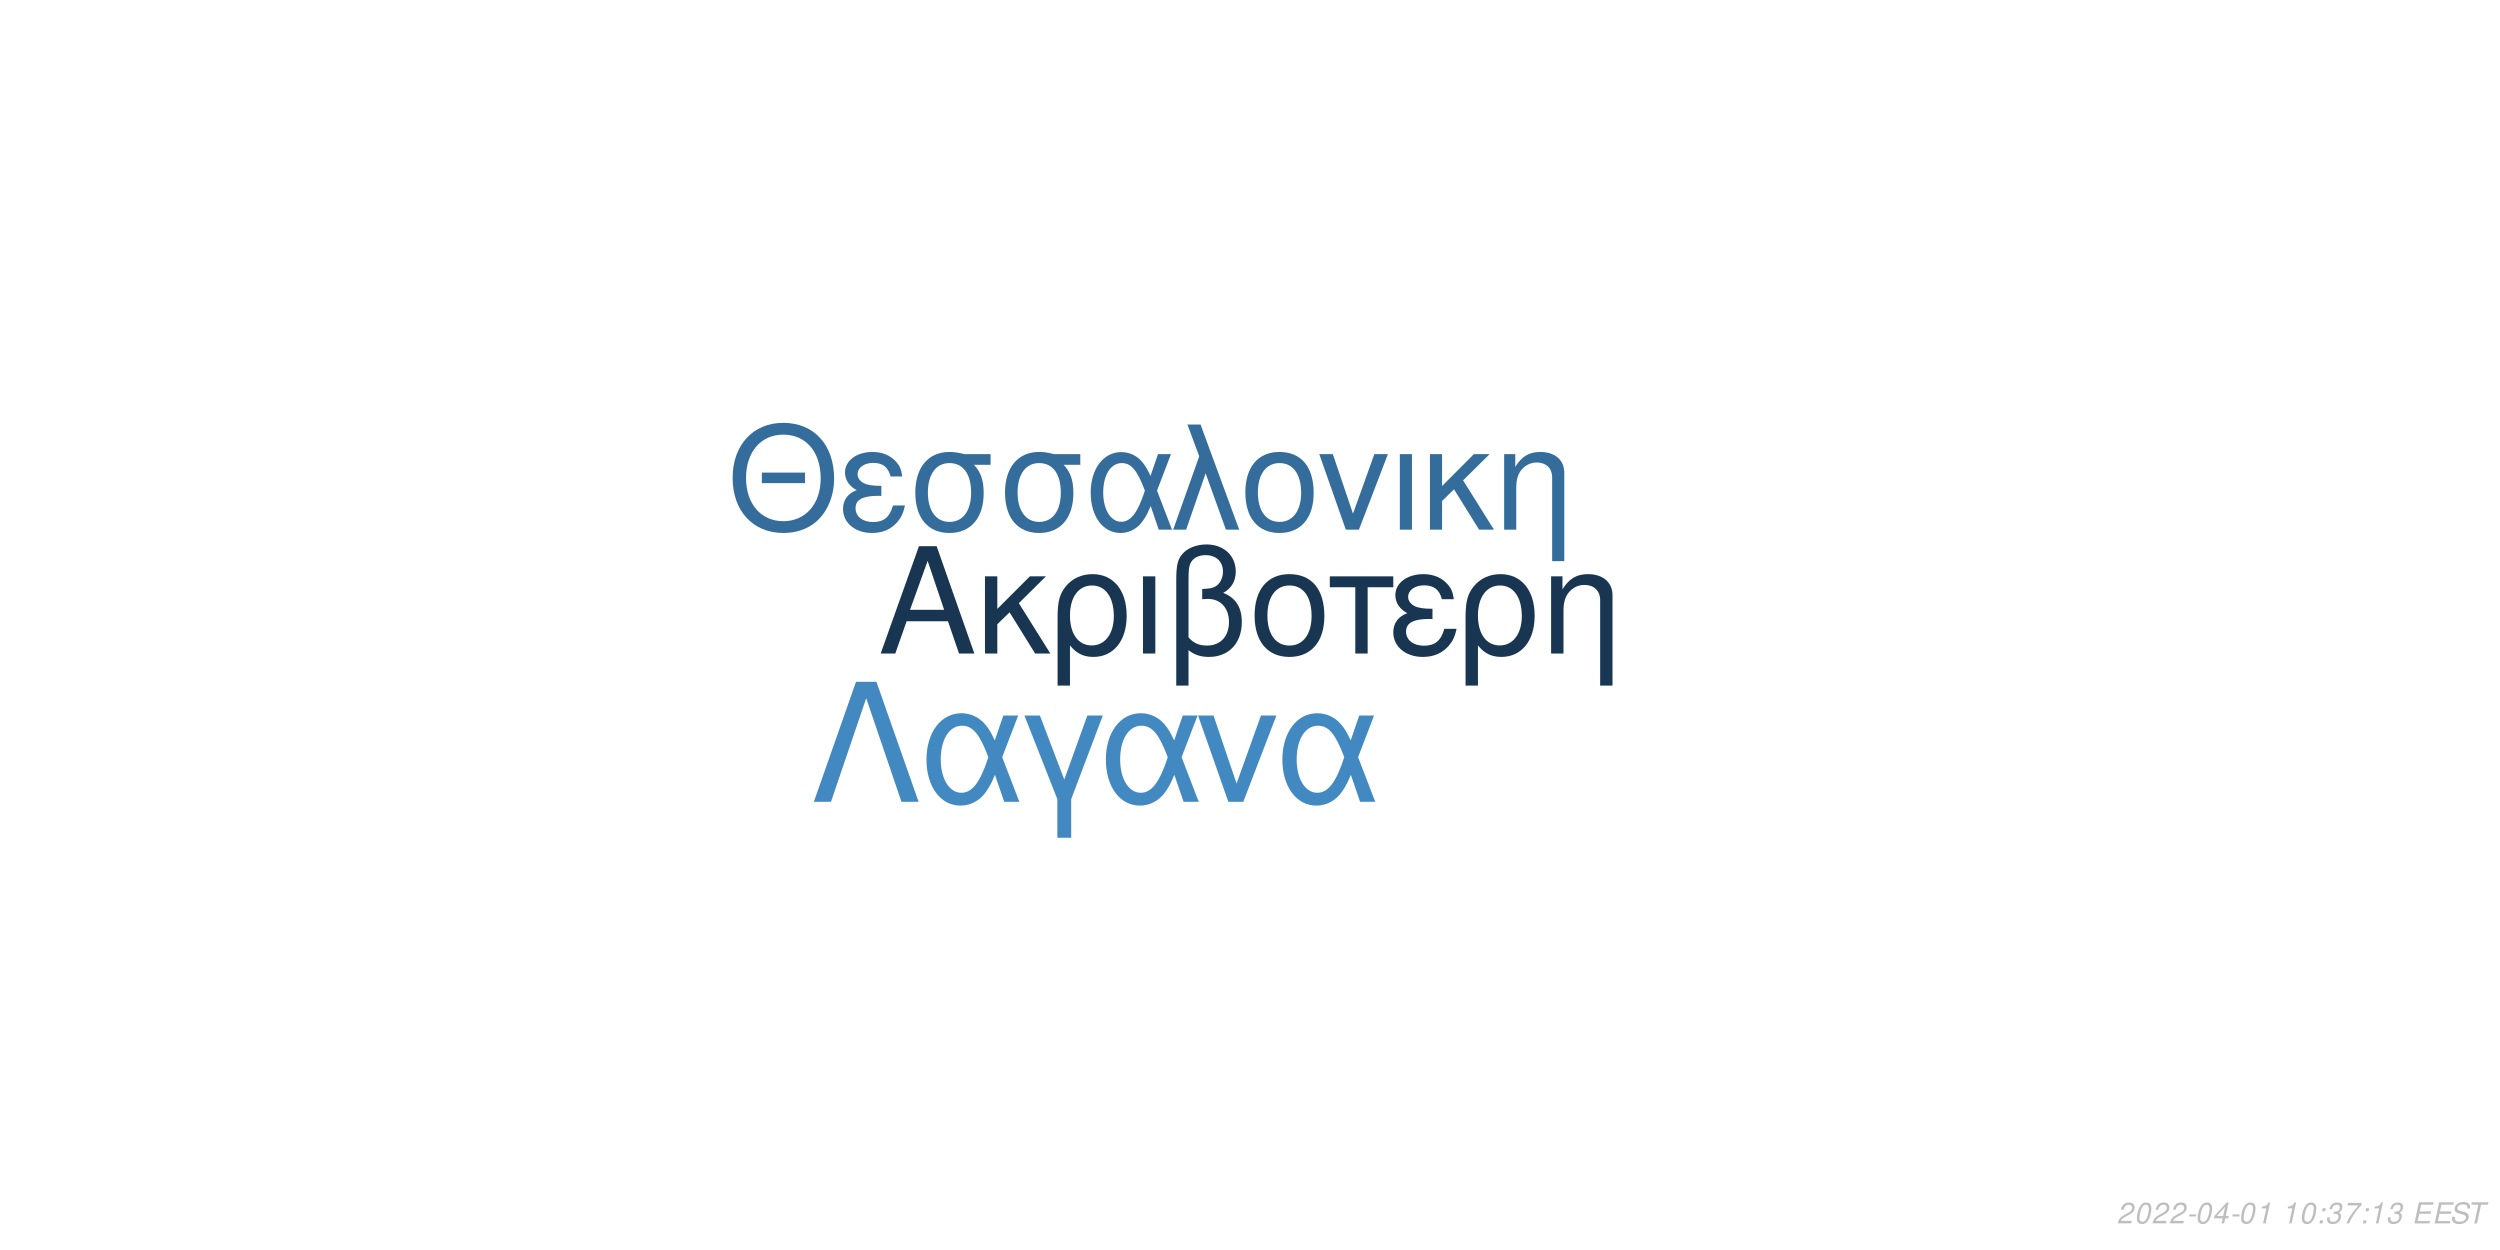
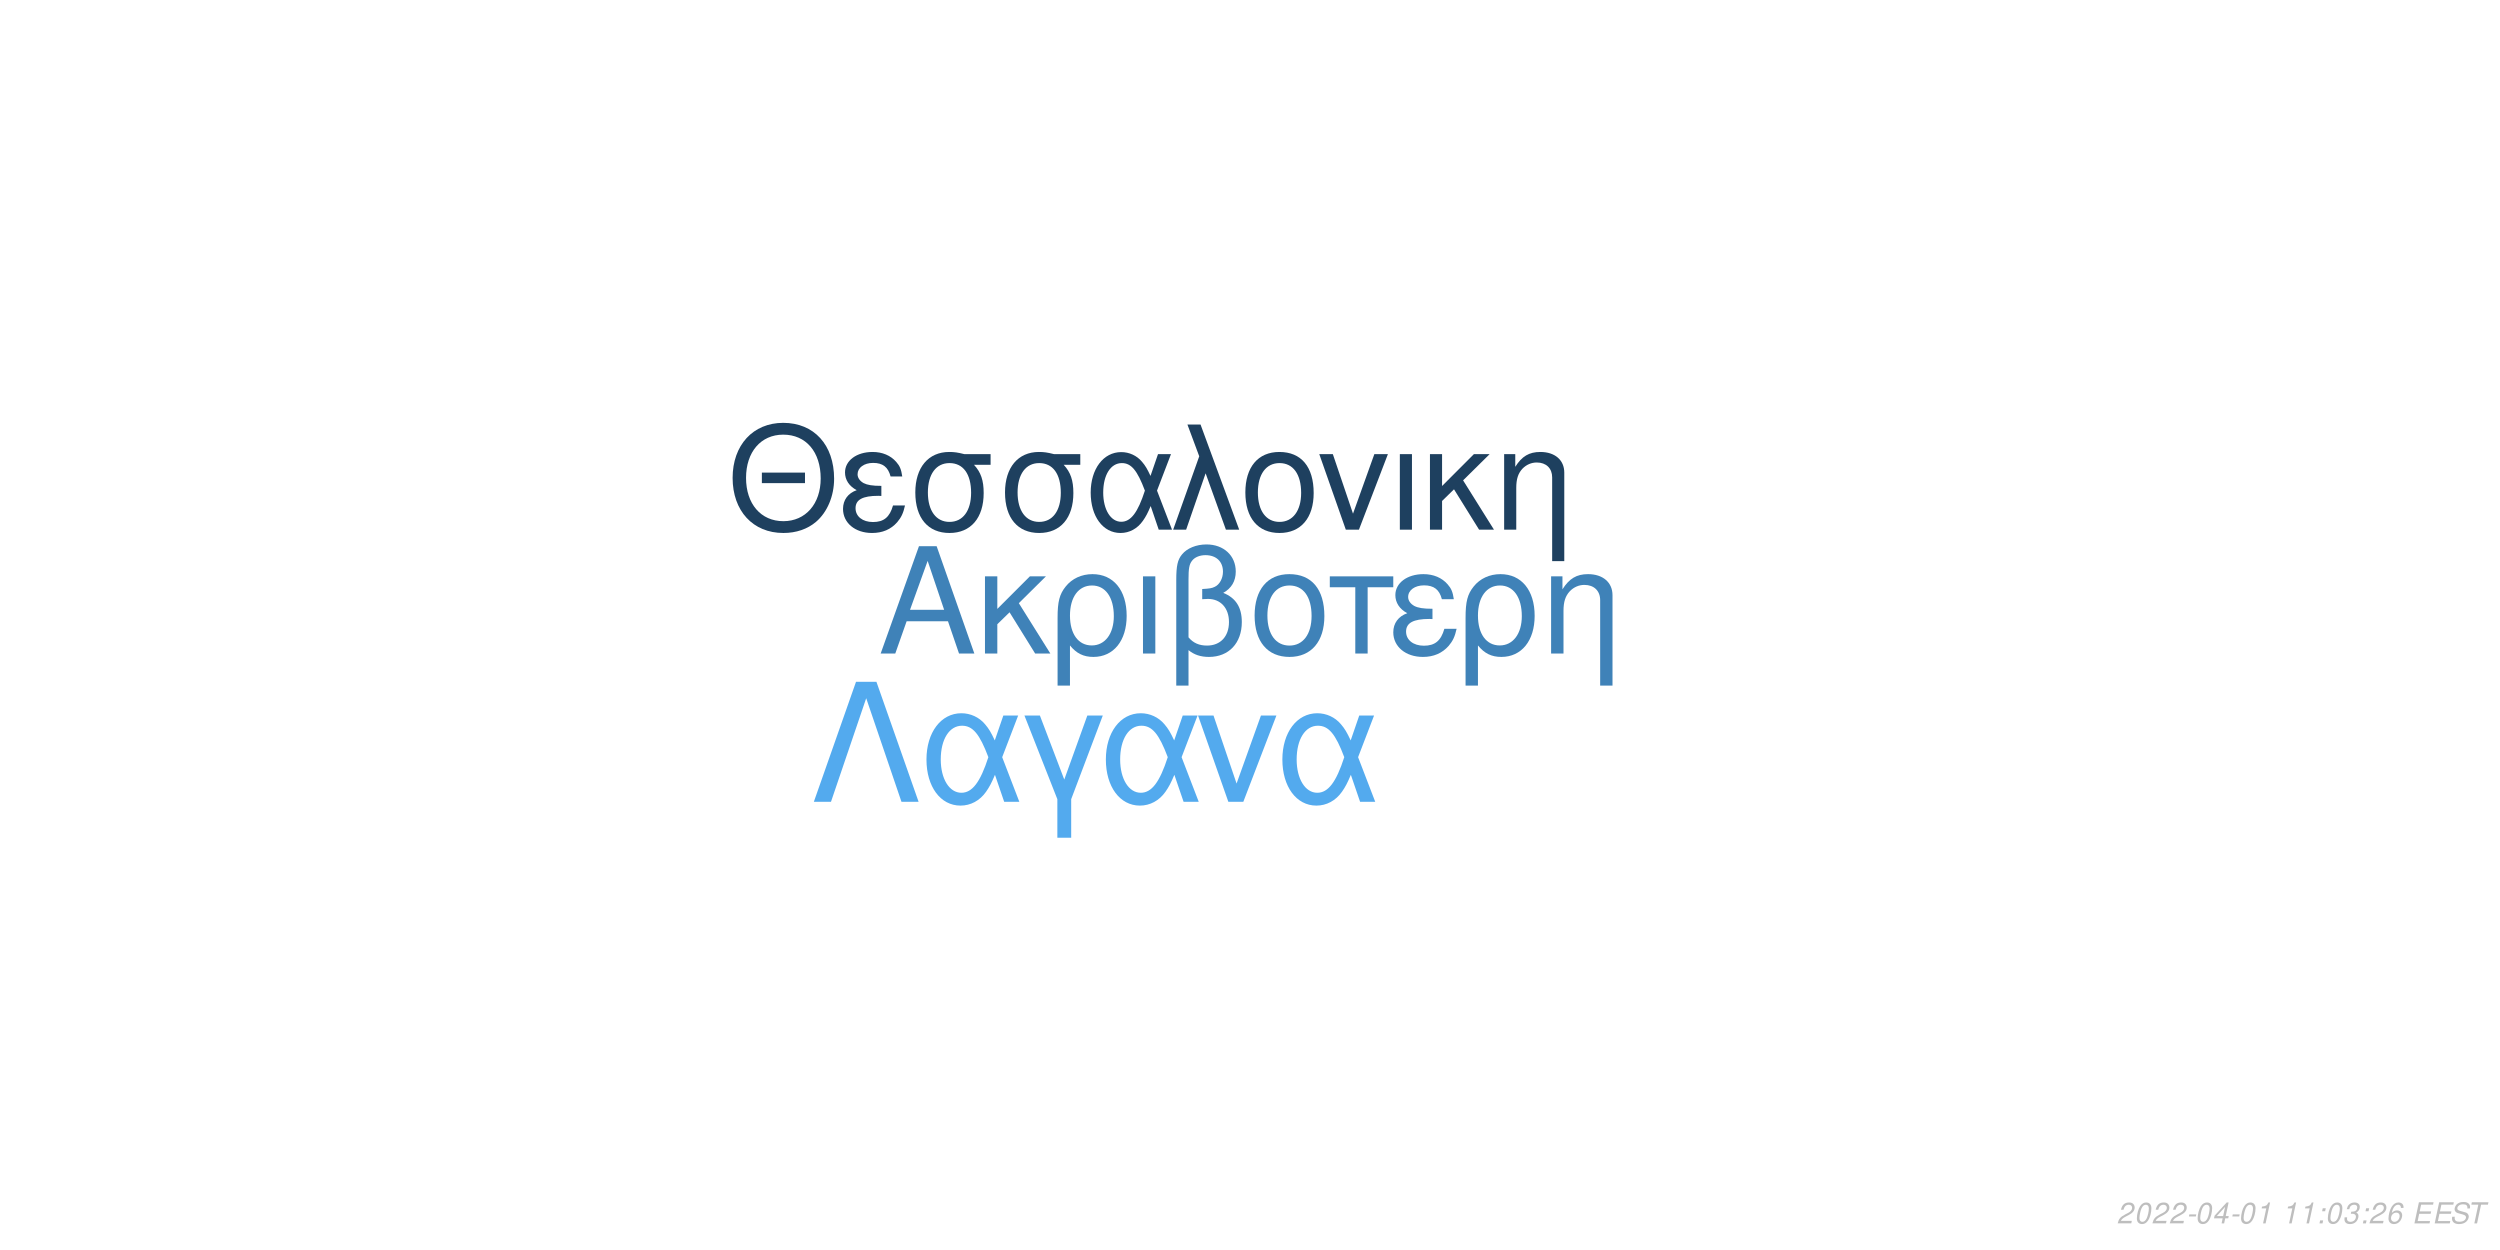
<svg xmlns="http://www.w3.org/2000/svg" xmlns:xlink="http://www.w3.org/1999/xlink" width="864pt" height="432pt" viewBox="0 0 864 432" version="1.1">
  <defs>
    <g>
      <symbol overflow="visible" id="glyph0-0">
        <path style="stroke:none;" d="" />
      </symbol>
      <symbol overflow="visible" id="glyph0-1">
        <path style="stroke:none;" d="M 24.125 -11.141 L 27.938 0 L 33.234 0 L 20.203 -37.094 L 14.094 -37.094 L 0.859 0 L 5.906 0 L 9.828 -11.141 Z M 22.797 -15.109 L 11 -15.109 L 17.094 -32.016 Z M 22.797 -15.109 " />
      </symbol>
      <symbol overflow="visible" id="glyph0-2">
        <path style="stroke:none;" d="M 7.172 -15.422 L 7.172 -26.672 L 2.906 -26.672 L 2.906 0 L 7.172 0 L 7.172 -10.125 L 11.406 -14.25 L 20.25 0 L 25.5 0 L 14.609 -17.406 L 23.969 -26.672 L 18.422 -26.672 Z M 7.172 -15.422 " />
      </symbol>
      <symbol overflow="visible" id="glyph0-3">
        <path style="stroke:none;" d="M 3 11.094 L 7.281 11.094 L 7.281 -2.797 C 9.516 -0.047 11.953 1.172 15.375 1.172 C 22.344 1.172 26.875 -4.422 26.875 -13.031 C 26.875 -21.891 22.297 -27.438 15.062 -27.438 C 11.297 -27.438 7.984 -25.906 5.797 -23.156 C 3.672 -20.516 3 -17.969 3 -12.359 Z M 14.906 -23.516 C 19.547 -23.516 22.438 -19.438 22.438 -12.922 C 22.438 -6.812 19.391 -2.797 14.812 -2.797 C 10.172 -2.797 7.281 -6.766 7.281 -13.125 C 7.281 -19.484 10.234 -23.516 14.906 -23.516 Z M 14.906 -23.516 " />
      </symbol>
      <symbol overflow="visible" id="glyph0-4">
        <path style="stroke:none;" d="M 3.516 0 L 7.781 0 L 7.781 -26.672 L 3.516 -26.672 Z M 3.516 0 " />
      </symbol>
      <symbol overflow="visible" id="glyph0-5">
        <path style="stroke:none;" d="M 4.016 11.094 L 8.25 11.094 L 8.25 -1.172 C 10.172 0.406 12.422 1.172 15.312 1.172 C 22.188 1.172 26.672 -3.609 26.672 -10.891 C 26.672 -15.984 24.578 -19.234 20.25 -20.969 C 23.109 -22.547 24.578 -25.031 24.578 -28.344 C 24.578 -33.844 20.406 -37.703 14.453 -37.703 C 10.938 -37.703 7.734 -36.391 6 -34.25 C 4.484 -32.422 4.016 -30.328 4.016 -25.391 Z M 8.25 -25.656 C 8.25 -29.359 8.5 -30.844 9.469 -32.062 C 10.375 -33.281 12.156 -34 14.094 -34 C 17.812 -34 20.156 -31.812 20.156 -28.297 C 20.156 -25.953 18.984 -23.812 17.297 -23.047 C 16.281 -22.547 15.469 -22.438 12.984 -22.297 L 12.984 -18.781 C 13.734 -18.828 14.344 -18.875 14.969 -18.875 C 19.344 -18.875 22.234 -15.719 22.234 -10.891 C 22.234 -5.906 19.281 -2.75 14.656 -2.75 C 11.953 -2.75 9.922 -3.609 8.25 -5.594 Z M 8.25 -25.656 " />
      </symbol>
      <symbol overflow="visible" id="glyph0-6">
        <path style="stroke:none;" d="M 14.094 -27.438 C 6.562 -27.438 2.094 -22.094 2.094 -13.125 C 2.094 -4.125 6.562 1.172 14.141 1.172 C 21.672 1.172 26.203 -4.172 26.203 -12.922 C 26.203 -22.188 21.828 -27.438 14.094 -27.438 Z M 14.141 -23.516 C 18.938 -23.516 21.781 -19.594 21.781 -12.984 C 21.781 -6.672 18.828 -2.75 14.141 -2.75 C 9.422 -2.75 6.516 -6.672 6.516 -13.125 C 6.516 -19.594 9.422 -23.516 14.141 -23.516 Z M 14.141 -23.516 " />
      </symbol>
      <symbol overflow="visible" id="glyph0-7">
        <path style="stroke:none;" d="M 7.891 0 L 12.156 0 L 12.156 -22.906 L 21.016 -22.906 L 21.016 -26.672 L -0.922 -26.672 L -0.922 -22.906 L 7.891 -22.906 Z M 7.891 0 " />
      </symbol>
      <symbol overflow="visible" id="glyph0-8">
        <path style="stroke:none;" d="M 14.562 -15.469 C 11.344 -15.469 9.562 -15.781 8.297 -16.438 C 6.922 -17.203 6.156 -18.328 6.156 -19.547 C 6.156 -21.891 8.453 -23.562 11.656 -23.562 C 15.062 -23.562 16.953 -22.094 17.812 -18.781 L 21.938 -18.781 C 21.578 -21.266 21.062 -22.5 19.797 -23.922 C 17.812 -26.203 14.906 -27.438 11.453 -27.438 C 5.797 -27.438 1.734 -24.375 1.734 -20.203 C 1.734 -17.609 3.156 -15.375 5.859 -13.938 C 2.797 -12.875 1.016 -10.484 1.016 -7.328 C 1.016 -2.391 5.297 1.172 11.25 1.172 C 14.969 1.172 17.906 -0.109 20.156 -2.641 C 21.578 -4.328 22.297 -5.797 22.906 -8.547 L 18.672 -8.547 C 17.5 -4.422 15.422 -2.703 11.609 -2.703 C 7.938 -2.703 5.438 -4.688 5.438 -7.578 C 5.438 -10.578 7.938 -11.953 13.484 -11.953 C 13.641 -11.953 14.094 -11.953 14.562 -11.906 Z M 14.562 -15.469 " />
      </symbol>
      <symbol overflow="visible" id="glyph0-9">
        <path style="stroke:none;" d="M 3.562 -26.672 L 3.562 0 L 7.844 0 L 7.844 -14.703 C 7.844 -17.906 8.5 -19.891 10.031 -21.531 C 11.406 -22.953 13.188 -23.719 15.062 -23.719 C 18.375 -23.719 20.516 -21.672 20.516 -18.469 L 20.516 11.094 L 24.781 11.094 L 24.781 -20.156 C 24.781 -24.578 21.469 -27.438 16.328 -27.438 C 12.359 -27.438 9.828 -25.906 7.484 -22.188 L 7.484 -26.672 Z M 3.562 -26.672 " />
      </symbol>
      <symbol overflow="visible" id="glyph1-0">
        <path style="stroke:none;" d="" />
      </symbol>
      <symbol overflow="visible" id="glyph1-1">
        <path style="stroke:none;" d="M 26.859 -19.734 L 11.953 -19.734 L 11.953 -16.094 L 26.859 -16.094 Z M 19.328 -36.922 C 8.922 -36.922 1.844 -29.25 1.844 -17.891 C 1.844 -6.484 8.875 1.141 19.391 1.141 C 23.812 1.141 27.703 -0.203 30.641 -2.688 C 34.578 -6.031 36.922 -11.656 36.922 -17.594 C 36.922 -29.297 30 -36.922 19.328 -36.922 Z M 19.328 -32.844 C 27.203 -32.844 32.281 -26.906 32.281 -17.688 C 32.281 -8.922 27.062 -2.938 19.391 -2.938 C 11.609 -2.938 6.484 -8.922 6.484 -17.891 C 6.484 -26.859 11.609 -32.844 19.328 -32.844 Z M 19.328 -32.844 " />
      </symbol>
      <symbol overflow="visible" id="glyph1-2">
        <path style="stroke:none;" d="M 14.25 -15.141 C 11.109 -15.141 9.375 -15.453 8.125 -16.094 C 6.781 -16.844 6.031 -17.938 6.031 -19.141 C 6.031 -21.422 8.266 -23.078 11.406 -23.078 C 14.75 -23.078 16.594 -21.625 17.438 -18.391 L 21.469 -18.391 C 21.125 -20.828 20.625 -22.031 19.391 -23.422 C 17.438 -25.656 14.594 -26.859 11.219 -26.859 C 5.688 -26.859 1.688 -23.875 1.688 -19.781 C 1.688 -17.234 3.094 -15.047 5.734 -13.656 C 2.734 -12.609 1 -10.266 1 -7.172 C 1 -2.344 5.188 1.141 11.016 1.141 C 14.656 1.141 17.547 -0.094 19.734 -2.594 C 21.125 -4.234 21.828 -5.688 22.422 -8.375 L 18.281 -8.375 C 17.141 -4.328 15.094 -2.641 11.359 -2.641 C 7.766 -2.641 5.328 -4.578 5.328 -7.422 C 5.328 -10.359 7.766 -11.703 13.203 -11.703 C 13.359 -11.703 13.797 -11.703 14.25 -11.656 Z M 14.25 -15.141 " />
      </symbol>
      <symbol overflow="visible" id="glyph1-3">
        <path style="stroke:none;" d="M 29 -26.109 L 19.938 -26.109 C 17.594 -26.703 16.438 -26.859 14.703 -26.859 C 7.469 -26.859 2.984 -21.469 2.984 -12.859 C 2.984 -4.031 7.375 1.141 14.797 1.141 C 22.172 1.141 26.609 -4.078 26.609 -12.656 C 26.609 -17.047 25.656 -19.828 23.266 -22.422 L 29 -22.422 Z M 14.797 -23.016 C 19.531 -23.016 22.266 -19.234 22.266 -12.75 C 22.266 -6.531 19.438 -2.688 14.797 -2.688 C 10.172 -2.688 7.328 -6.531 7.328 -12.859 C 7.328 -19.188 10.172 -23.016 14.797 -23.016 Z M 14.797 -23.016 " />
      </symbol>
      <symbol overflow="visible" id="glyph1-4">
        <path style="stroke:none;" d="M 29.344 -26.109 L 24.859 -26.109 L 22.266 -18.578 C 21.125 -21.031 20.484 -22.125 19.328 -23.469 C 17.547 -25.609 14.906 -26.812 12.156 -26.812 C 5.984 -26.812 1.594 -20.984 1.594 -12.812 C 1.594 -4.578 5.828 1.141 11.906 1.141 C 14.953 1.141 17.734 -0.344 19.625 -3.047 C 20.672 -4.531 21.281 -5.688 22.328 -8.172 L 25.109 0 L 29.703 0 L 24.516 -13.5 Z M 20.328 -13.5 C 17.891 -5.922 15.453 -2.734 12.156 -2.734 C 8.516 -2.734 5.922 -6.922 5.922 -12.812 C 5.922 -18.938 8.516 -23.016 12.359 -23.016 C 15.594 -23.016 17.688 -20.531 20.328 -13.5 Z M 20.328 -13.5 " />
      </symbol>
      <symbol overflow="visible" id="glyph1-5">
        <path style="stroke:none;" d="M 1.094 0 L 5.578 0 L 12.312 -19.484 L 19.328 0 L 23.922 0 L 10.562 -36.328 L 6.031 -36.328 L 10.109 -25.359 Z M 1.094 0 " />
      </symbol>
      <symbol overflow="visible" id="glyph1-6">
        <path style="stroke:none;" d="M 13.797 -26.859 C 6.422 -26.859 2.047 -21.625 2.047 -12.859 C 2.047 -4.031 6.422 1.141 13.859 1.141 C 21.234 1.141 25.656 -4.078 25.656 -12.656 C 25.656 -21.719 21.375 -26.859 13.797 -26.859 Z M 13.859 -23.016 C 18.531 -23.016 21.328 -19.188 21.328 -12.703 C 21.328 -6.531 18.438 -2.688 13.859 -2.688 C 9.219 -2.688 6.375 -6.531 6.375 -12.859 C 6.375 -19.188 9.219 -23.016 13.859 -23.016 Z M 13.859 -23.016 " />
      </symbol>
      <symbol overflow="visible" id="glyph1-7">
        <path style="stroke:none;" d="M 14.297 0 L 24.312 -26.109 L 19.625 -26.109 L 12.25 -5.531 L 5.281 -26.109 L 0.594 -26.109 L 9.766 0 Z M 14.297 0 " />
      </symbol>
      <symbol overflow="visible" id="glyph1-8">
        <path style="stroke:none;" d="M 3.438 0 L 7.625 0 L 7.625 -26.109 L 3.438 -26.109 Z M 3.438 0 " />
      </symbol>
      <symbol overflow="visible" id="glyph1-9">
        <path style="stroke:none;" d="M 7.031 -15.094 L 7.031 -26.109 L 2.844 -26.109 L 2.844 0 L 7.031 0 L 7.031 -9.922 L 11.156 -13.953 L 19.828 0 L 24.969 0 L 14.297 -17.047 L 23.469 -26.109 L 18.031 -26.109 Z M 7.031 -15.094 " />
      </symbol>
      <symbol overflow="visible" id="glyph1-10">
        <path style="stroke:none;" d="M 3.484 -26.109 L 3.484 0 L 7.672 0 L 7.672 -14.406 C 7.672 -17.547 8.328 -19.484 9.812 -21.078 C 11.156 -22.469 12.906 -23.219 14.75 -23.219 C 17.984 -23.219 20.078 -21.234 20.078 -18.094 L 20.078 10.859 L 24.266 10.859 L 24.266 -19.734 C 24.266 -24.062 21.031 -26.859 16 -26.859 C 12.109 -26.859 9.609 -25.359 7.328 -21.719 L 7.328 -26.109 Z M 3.484 -26.109 " />
      </symbol>
      <symbol overflow="visible" id="glyph2-0">
        <path style="stroke:none;" d="" />
      </symbol>
      <symbol overflow="visible" id="glyph2-1">
        <path style="stroke:none;" d="M 22.531 -41.484 L 15.484 -41.484 L 0.906 0 L 6.828 0 L 19 -35.797 L 31.188 0 L 37.109 0 Z M 22.531 -41.484 " />
      </symbol>
      <symbol overflow="visible" id="glyph2-2">
        <path style="stroke:none;" d="M 33.516 -29.812 L 28.391 -29.812 L 25.438 -21.219 C 24.125 -24.016 23.391 -25.266 22.078 -26.797 C 20.031 -29.25 17.016 -30.609 13.891 -30.609 C 6.828 -30.609 1.828 -23.953 1.828 -14.625 C 1.828 -5.234 6.656 1.312 13.594 1.312 C 17.078 1.312 20.266 -0.391 22.422 -3.469 C 23.609 -5.172 24.297 -6.484 25.5 -9.328 L 28.688 0 L 33.922 0 L 28 -15.422 Z M 23.219 -15.422 C 20.422 -6.766 17.641 -3.125 13.891 -3.125 C 9.734 -3.125 6.766 -7.906 6.766 -14.625 C 6.766 -21.625 9.734 -26.297 14.109 -26.297 C 17.812 -26.297 20.203 -23.453 23.219 -15.422 Z M 23.219 -15.422 " />
      </symbol>
      <symbol overflow="visible" id="glyph2-3">
        <path style="stroke:none;" d="M 12.062 12.406 L 16.844 12.406 L 16.844 -0.906 L 27.766 -29.812 L 22.422 -29.812 L 14.453 -7.688 L 6.031 -29.812 L 0.688 -29.812 L 12.062 -0.906 Z M 12.062 12.406 " />
      </symbol>
      <symbol overflow="visible" id="glyph2-4">
        <path style="stroke:none;" d="M 16.328 0 L 27.766 -29.812 L 22.422 -29.812 L 14 -6.312 L 6.031 -29.812 L 0.688 -29.812 L 11.156 0 Z M 16.328 0 " />
      </symbol>
      <symbol overflow="visible" id="glyph3-0">
        <path style="stroke:none;" d="" />
      </symbol>
      <symbol overflow="visible" id="glyph3-1">
        <path style="stroke:none;" d="M 5.234 -0.875 L 1.469 -0.875 C 1.641 -1.375 2.203 -1.891 3.109 -2.344 L 4.234 -2.938 C 5.562 -3.625 6.219 -4.469 6.219 -5.484 C 6.219 -5.938 6.062 -6.359 5.797 -6.656 C 5.469 -7.047 4.984 -7.234 4.312 -7.234 C 2.766 -7.234 1.891 -6.453 1.484 -4.734 L 2.375 -4.734 C 2.484 -5.188 2.609 -5.484 2.797 -5.75 C 3.094 -6.203 3.609 -6.453 4.188 -6.453 C 4.891 -6.453 5.344 -6.031 5.344 -5.375 C 5.344 -4.703 4.859 -4.094 4.016 -3.656 L 2.984 -3.125 C 1.234 -2.188 0.797 -1.656 0.344 -0.016 L 5.047 -0.016 Z M 5.234 -0.875 " />
      </symbol>
      <symbol overflow="visible" id="glyph3-2">
        <path style="stroke:none;" d="M 4.203 -7.234 C 3.375 -7.234 2.688 -6.812 2.125 -5.984 C 1.484 -5.047 0.984 -3.188 0.984 -1.734 C 0.984 -1.109 1.172 -0.562 1.484 -0.266 C 1.797 0.047 2.281 0.234 2.766 0.234 C 3.625 0.234 4.281 -0.156 4.859 -1.016 C 5.516 -1.953 6 -3.797 6 -5.266 C 6 -6.5 5.328 -7.234 4.203 -7.234 Z M 4.094 -6.453 C 4.734 -6.453 5.125 -5.984 5.125 -5.156 C 5.125 -4.203 4.781 -2.625 4.406 -1.812 C 3.984 -0.938 3.516 -0.547 2.875 -0.547 C 2.25 -0.547 1.875 -1.031 1.875 -1.828 C 1.875 -2.797 2.203 -4.344 2.594 -5.203 C 2.984 -6.047 3.453 -6.453 4.094 -6.453 Z M 4.094 -6.453 " />
      </symbol>
      <symbol overflow="visible" id="glyph3-3">
        <path style="stroke:none;" d="M 3.516 -3.125 L 1.125 -3.125 L 0.969 -2.406 L 3.359 -2.406 Z M 3.516 -3.125 " />
      </symbol>
      <symbol overflow="visible" id="glyph3-4">
        <path style="stroke:none;" d="M 3.625 -1.75 L 3.266 0 L 4.141 0 L 4.516 -1.75 L 5.562 -1.75 L 5.734 -2.531 L 4.688 -2.531 L 5.688 -7.234 L 5.016 -7.234 L 0.844 -2.672 L 0.641 -1.75 Z M 3.797 -2.531 L 1.594 -2.531 L 4.469 -5.703 Z M 3.797 -2.531 " />
      </symbol>
      <symbol overflow="visible" id="glyph3-5">
        <path style="stroke:none;" d="M 3.703 -5.188 L 2.594 0 L 3.469 0 L 5.016 -7.234 L 4.438 -7.234 C 3.906 -6.156 3.688 -6.016 2.234 -5.812 L 2.109 -5.188 Z M 3.703 -5.188 " />
      </symbol>
      <symbol overflow="visible" id="glyph3-6">
        <path style="stroke:none;" d="" />
      </symbol>
      <symbol overflow="visible" id="glyph3-7">
        <path style="stroke:none;" d="M 2.359 -1.031 L 1.312 -1.031 L 1.094 0 L 2.141 0 Z M 3.266 -5.234 L 2.219 -5.234 L 2 -4.203 L 3.047 -4.203 Z M 3.266 -5.234 " />
      </symbol>
      <symbol overflow="visible" id="glyph3-8">
        <path style="stroke:none;" d="M 2.922 -3.312 C 3.125 -3.344 3.234 -3.344 3.375 -3.344 C 4.203 -3.344 4.688 -3 4.688 -2.406 C 4.688 -1.312 3.906 -0.547 2.781 -0.547 C 2.047 -0.547 1.594 -0.938 1.594 -1.562 C 1.594 -1.719 1.609 -1.844 1.656 -2.094 L 0.766 -2.094 C 0.734 -1.797 0.719 -1.641 0.719 -1.469 C 0.719 -0.375 1.406 0.234 2.641 0.234 C 3.547 0.234 4.297 -0.078 4.812 -0.656 C 5.266 -1.156 5.562 -1.875 5.562 -2.547 C 5.562 -3.125 5.344 -3.453 4.797 -3.734 C 5.641 -4.234 6.016 -4.844 6.016 -5.734 C 6.016 -6.656 5.312 -7.234 4.203 -7.234 C 3.375 -7.234 2.672 -6.938 2.188 -6.375 C 1.891 -6.031 1.703 -5.641 1.516 -4.906 L 2.391 -4.906 C 2.5 -5.359 2.594 -5.594 2.734 -5.812 C 3.047 -6.234 3.516 -6.453 4.078 -6.453 C 4.734 -6.453 5.141 -6.125 5.141 -5.578 C 5.141 -5.188 5.016 -4.797 4.797 -4.547 C 4.516 -4.234 4 -4.062 3.266 -4.062 L 3.078 -4.062 Z M 2.922 -3.312 " />
      </symbol>
      <symbol overflow="visible" id="glyph3-9">
-         <path style="stroke:none;" d="M 6.703 -7.094 L 1.953 -7.094 L 1.766 -6.219 L 5.594 -6.219 C 3.344 -3.688 2.266 -2.109 1.375 0 L 2.344 0 C 3.031 -1.906 4.828 -4.594 6.547 -6.281 Z M 6.703 -7.094 " />
+         <path style="stroke:none;" d="M 6.125 -5.344 L 6.141 -5.625 C 6.141 -6.609 5.453 -7.234 4.391 -7.234 C 3.438 -7.234 2.641 -6.719 2.016 -5.703 C 1.422 -4.781 0.938 -2.953 0.938 -1.688 C 0.938 -0.516 1.688 0.234 2.859 0.234 C 3.703 0.234 4.438 -0.156 5 -0.875 C 5.406 -1.422 5.672 -2.156 5.672 -2.766 C 5.672 -3.812 4.969 -4.5 3.906 -4.5 C 3.234 -4.5 2.672 -4.234 2.094 -3.625 C 2.406 -5.375 3.234 -6.453 4.25 -6.453 C 4.703 -6.453 5.062 -6.234 5.172 -5.844 C 5.203 -5.719 5.234 -5.578 5.25 -5.344 Z M 3.656 -3.734 C 4.344 -3.734 4.797 -3.281 4.797 -2.625 C 4.797 -1.469 3.984 -0.547 2.984 -0.547 C 2.297 -0.547 1.812 -1.047 1.812 -1.766 C 1.812 -2.859 2.625 -3.734 3.656 -3.734 Z M 3.656 -3.734 " />
      </symbol>
      <symbol overflow="visible" id="glyph3-10">
        <path style="stroke:none;" d="M 2.547 -3.312 L 6.5 -3.312 L 6.688 -4.141 L 2.719 -4.141 L 3.219 -6.469 L 7.344 -6.469 L 7.516 -7.297 L 2.453 -7.297 L 0.906 0 L 6.125 0 L 6.297 -0.812 L 2.016 -0.812 Z M 2.547 -3.312 " />
      </symbol>
      <symbol overflow="visible" id="glyph3-11">
        <path style="stroke:none;" d="M 7.062 -5.156 C 7.125 -5.438 7.141 -5.562 7.141 -5.703 C 7.141 -6.156 6.938 -6.594 6.594 -6.891 C 6.188 -7.25 5.656 -7.406 4.875 -7.406 C 3.844 -7.406 3.047 -7.125 2.5 -6.562 C 2.094 -6.141 1.781 -5.438 1.781 -4.922 C 1.781 -4.297 2.219 -3.766 2.891 -3.562 L 4.594 -3.094 C 5.406 -2.859 5.734 -2.578 5.734 -2.094 C 5.734 -1.781 5.547 -1.406 5.266 -1.141 C 4.844 -0.766 4.266 -0.578 3.453 -0.578 C 2.328 -0.578 1.812 -0.984 1.812 -1.906 C 1.812 -2.047 1.812 -2.125 1.844 -2.312 L 0.984 -2.312 C 0.906 -2.062 0.891 -1.906 0.891 -1.688 C 0.891 -0.484 1.797 0.234 3.297 0.234 C 4.359 0.234 5.234 -0.062 5.812 -0.609 C 6.344 -1.078 6.688 -1.797 6.688 -2.375 C 6.688 -2.641 6.609 -2.906 6.453 -3.156 C 6.234 -3.5 5.938 -3.703 5.469 -3.828 L 3.75 -4.312 C 2.984 -4.547 2.734 -4.734 2.734 -5.188 C 2.734 -5.547 2.875 -5.844 3.188 -6.109 C 3.547 -6.438 4.031 -6.594 4.703 -6.594 C 5.266 -6.594 5.688 -6.484 5.906 -6.297 C 6.094 -6.125 6.219 -5.797 6.219 -5.516 C 6.219 -5.422 6.203 -5.344 6.188 -5.156 Z M 7.062 -5.156 " />
      </symbol>
      <symbol overflow="visible" id="glyph3-12">
        <path style="stroke:none;" d="M 4.938 -6.469 L 7.312 -6.469 L 7.484 -7.297 L 1.75 -7.297 L 1.578 -6.469 L 3.984 -6.469 L 2.609 0 L 3.547 0 Z M 4.938 -6.469 " />
      </symbol>
    </g>
  </defs>
  <g id="surface1">
    <rect x="0" y="0" width="864" height="432" style="fill:rgb(100%,100%,100%);fill-opacity:1;stroke:none;" />
-     <g style="fill:rgb(9.412%,20.784%,31.765%);fill-opacity:1;">
+     <g style="fill:rgb(24.706%,50.98%,72.157%);fill-opacity:1;">
      <use xlink:href="#glyph0-1" x="303.5" y="225.861" />
      <use xlink:href="#glyph0-2" x="337.5" y="225.861" />
      <use xlink:href="#glyph0-3" x="362.5" y="225.861" />
      <use xlink:href="#glyph0-4" x="391.5" y="225.861" />
      <use xlink:href="#glyph0-5" x="402.5" y="225.861" />
      <use xlink:href="#glyph0-6" x="431.5" y="225.861" />
      <use xlink:href="#glyph0-7" x="460.5" y="225.861" />
      <use xlink:href="#glyph0-8" x="480.5" y="225.861" />
      <use xlink:href="#glyph0-3" x="503.5" y="225.861" />
      <use xlink:href="#glyph0-9" x="532.5" y="225.861" />
    </g>
-     <g style="fill:rgb(20.392%,42.745%,60.784%);fill-opacity:1;">
+     <g style="fill:rgb(11.765%,25.098%,37.255%);fill-opacity:1;">
      <use xlink:href="#glyph1-1" x="251.348" y="183.058" />
      <use xlink:href="#glyph1-2" x="290.348" y="183.058" />
      <use xlink:href="#glyph1-3" x="313.348" y="183.058" />
      <use xlink:href="#glyph1-3" x="344.348" y="183.058" />
      <use xlink:href="#glyph1-4" x="375.348" y="183.058" />
      <use xlink:href="#glyph1-5" x="404.348" y="183.058" />
      <use xlink:href="#glyph1-6" x="428.348" y="183.058" />
      <use xlink:href="#glyph1-7" x="455.348" y="183.058" />
      <use xlink:href="#glyph1-8" x="480.348" y="183.058" />
      <use xlink:href="#glyph1-9" x="491.348" y="183.058" />
      <use xlink:href="#glyph1-10" x="516.348" y="183.058" />
    </g>
-     <g style="fill:rgb(25.882%,53.725%,75.686%);fill-opacity:1;">
+     <g style="fill:rgb(32.549%,66.667%,93.333%);fill-opacity:1;">
      <use xlink:href="#glyph2-1" x="280.359" y="277.105" />
      <use xlink:href="#glyph2-2" x="318.359" y="277.105" />
      <use xlink:href="#glyph2-3" x="353.359" y="277.105" />
      <use xlink:href="#glyph2-2" x="380.359" y="277.105" />
      <use xlink:href="#glyph2-4" x="413.359" y="277.105" />
      <use xlink:href="#glyph2-2" x="441.359" y="277.105" />
    </g>
    <g style="fill:rgb(74.51%,74.51%,74.51%);fill-opacity:1;">
      <use xlink:href="#glyph3-1" x="731.52" y="422.81" />
      <use xlink:href="#glyph3-2" x="737.52" y="422.81" />
      <use xlink:href="#glyph3-1" x="743.52" y="422.81" />
      <use xlink:href="#glyph3-1" x="749.52" y="422.81" />
      <use xlink:href="#glyph3-3" x="755.52" y="422.81" />
      <use xlink:href="#glyph3-2" x="758.52" y="422.81" />
      <use xlink:href="#glyph3-4" x="764.52" y="422.81" />
      <use xlink:href="#glyph3-3" x="770.52" y="422.81" />
      <use xlink:href="#glyph3-2" x="773.52" y="422.81" />
      <use xlink:href="#glyph3-5" x="779.52" y="422.81" />
      <use xlink:href="#glyph3-6" x="785.52" y="422.81" />
      <use xlink:href="#glyph3-5" x="788.52" y="422.81" />
-       <use xlink:href="#glyph3-2" x="794.52" y="422.81" />
+       <use xlink:href="#glyph3-5" x="794.52" y="422.81" />
      <use xlink:href="#glyph3-7" x="800.52" y="422.81" />
-       <use xlink:href="#glyph3-8" x="803.52" y="422.81" />
-       <use xlink:href="#glyph3-9" x="809.52" y="422.81" />
+       <use xlink:href="#glyph3-2" x="803.52" y="422.81" />
+       <use xlink:href="#glyph3-8" x="809.52" y="422.81" />
      <use xlink:href="#glyph3-7" x="815.52" y="422.81" />
-       <use xlink:href="#glyph3-5" x="818.52" y="422.81" />
-       <use xlink:href="#glyph3-8" x="824.52" y="422.81" />
+       <use xlink:href="#glyph3-1" x="818.52" y="422.81" />
+       <use xlink:href="#glyph3-9" x="824.52" y="422.81" />
      <use xlink:href="#glyph3-6" x="830.52" y="422.81" />
      <use xlink:href="#glyph3-10" x="833.52" y="422.81" />
      <use xlink:href="#glyph3-10" x="840.52" y="422.81" />
      <use xlink:href="#glyph3-11" x="846.52" y="422.81" />
      <use xlink:href="#glyph3-12" x="852.52" y="422.81" />
    </g>
  </g>
</svg>
